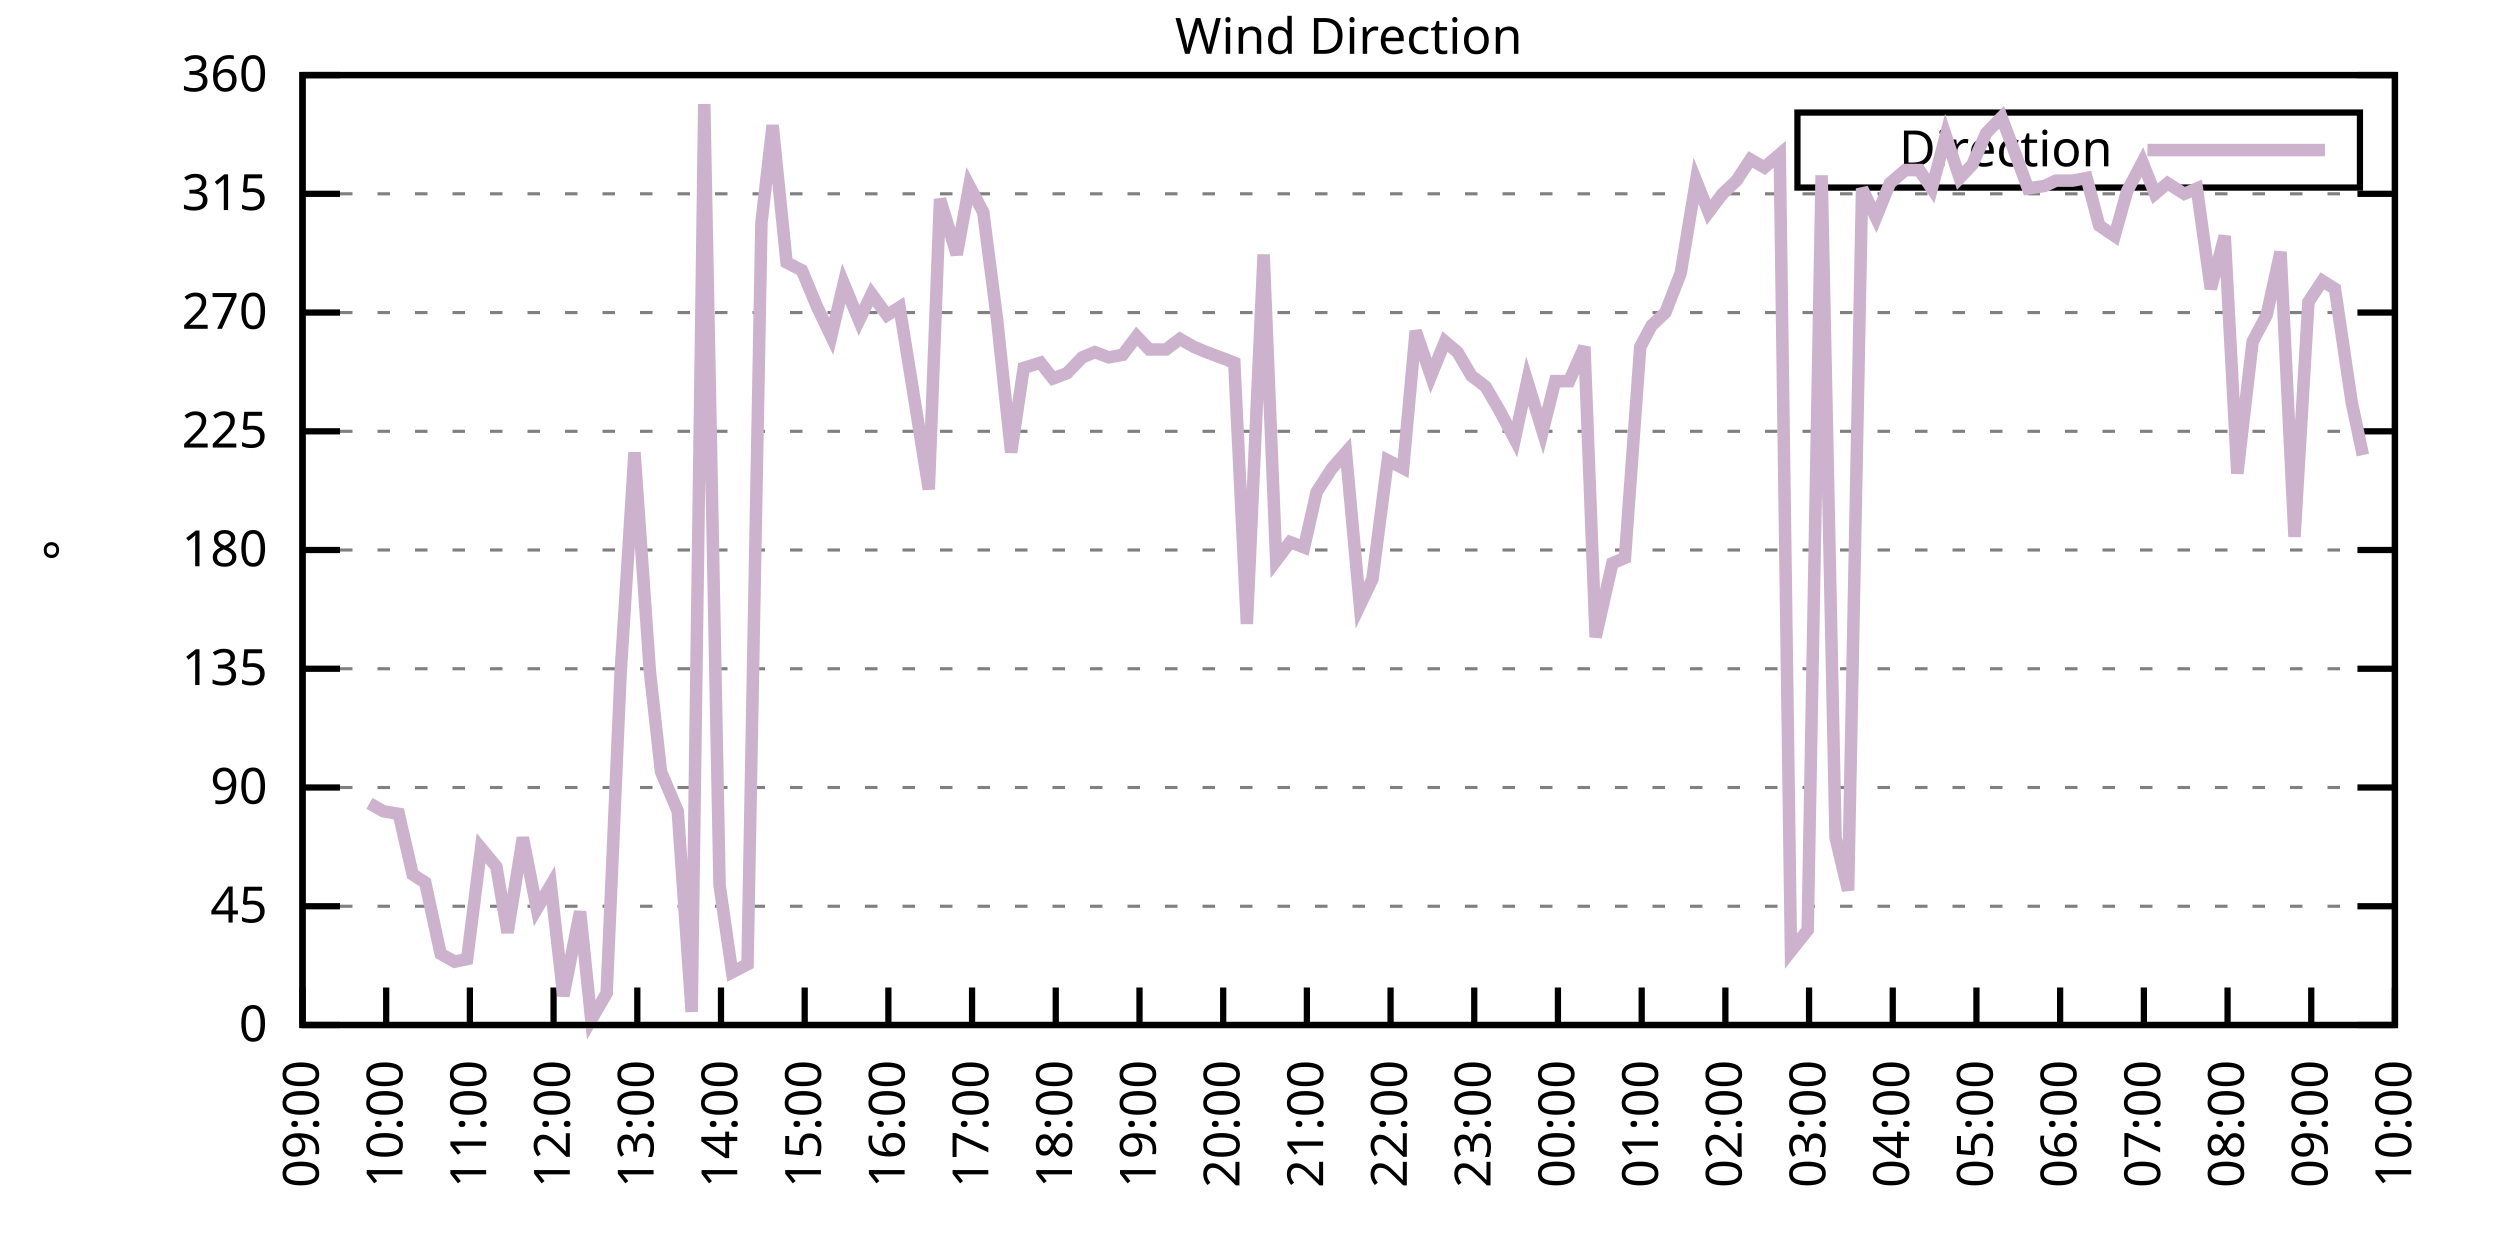
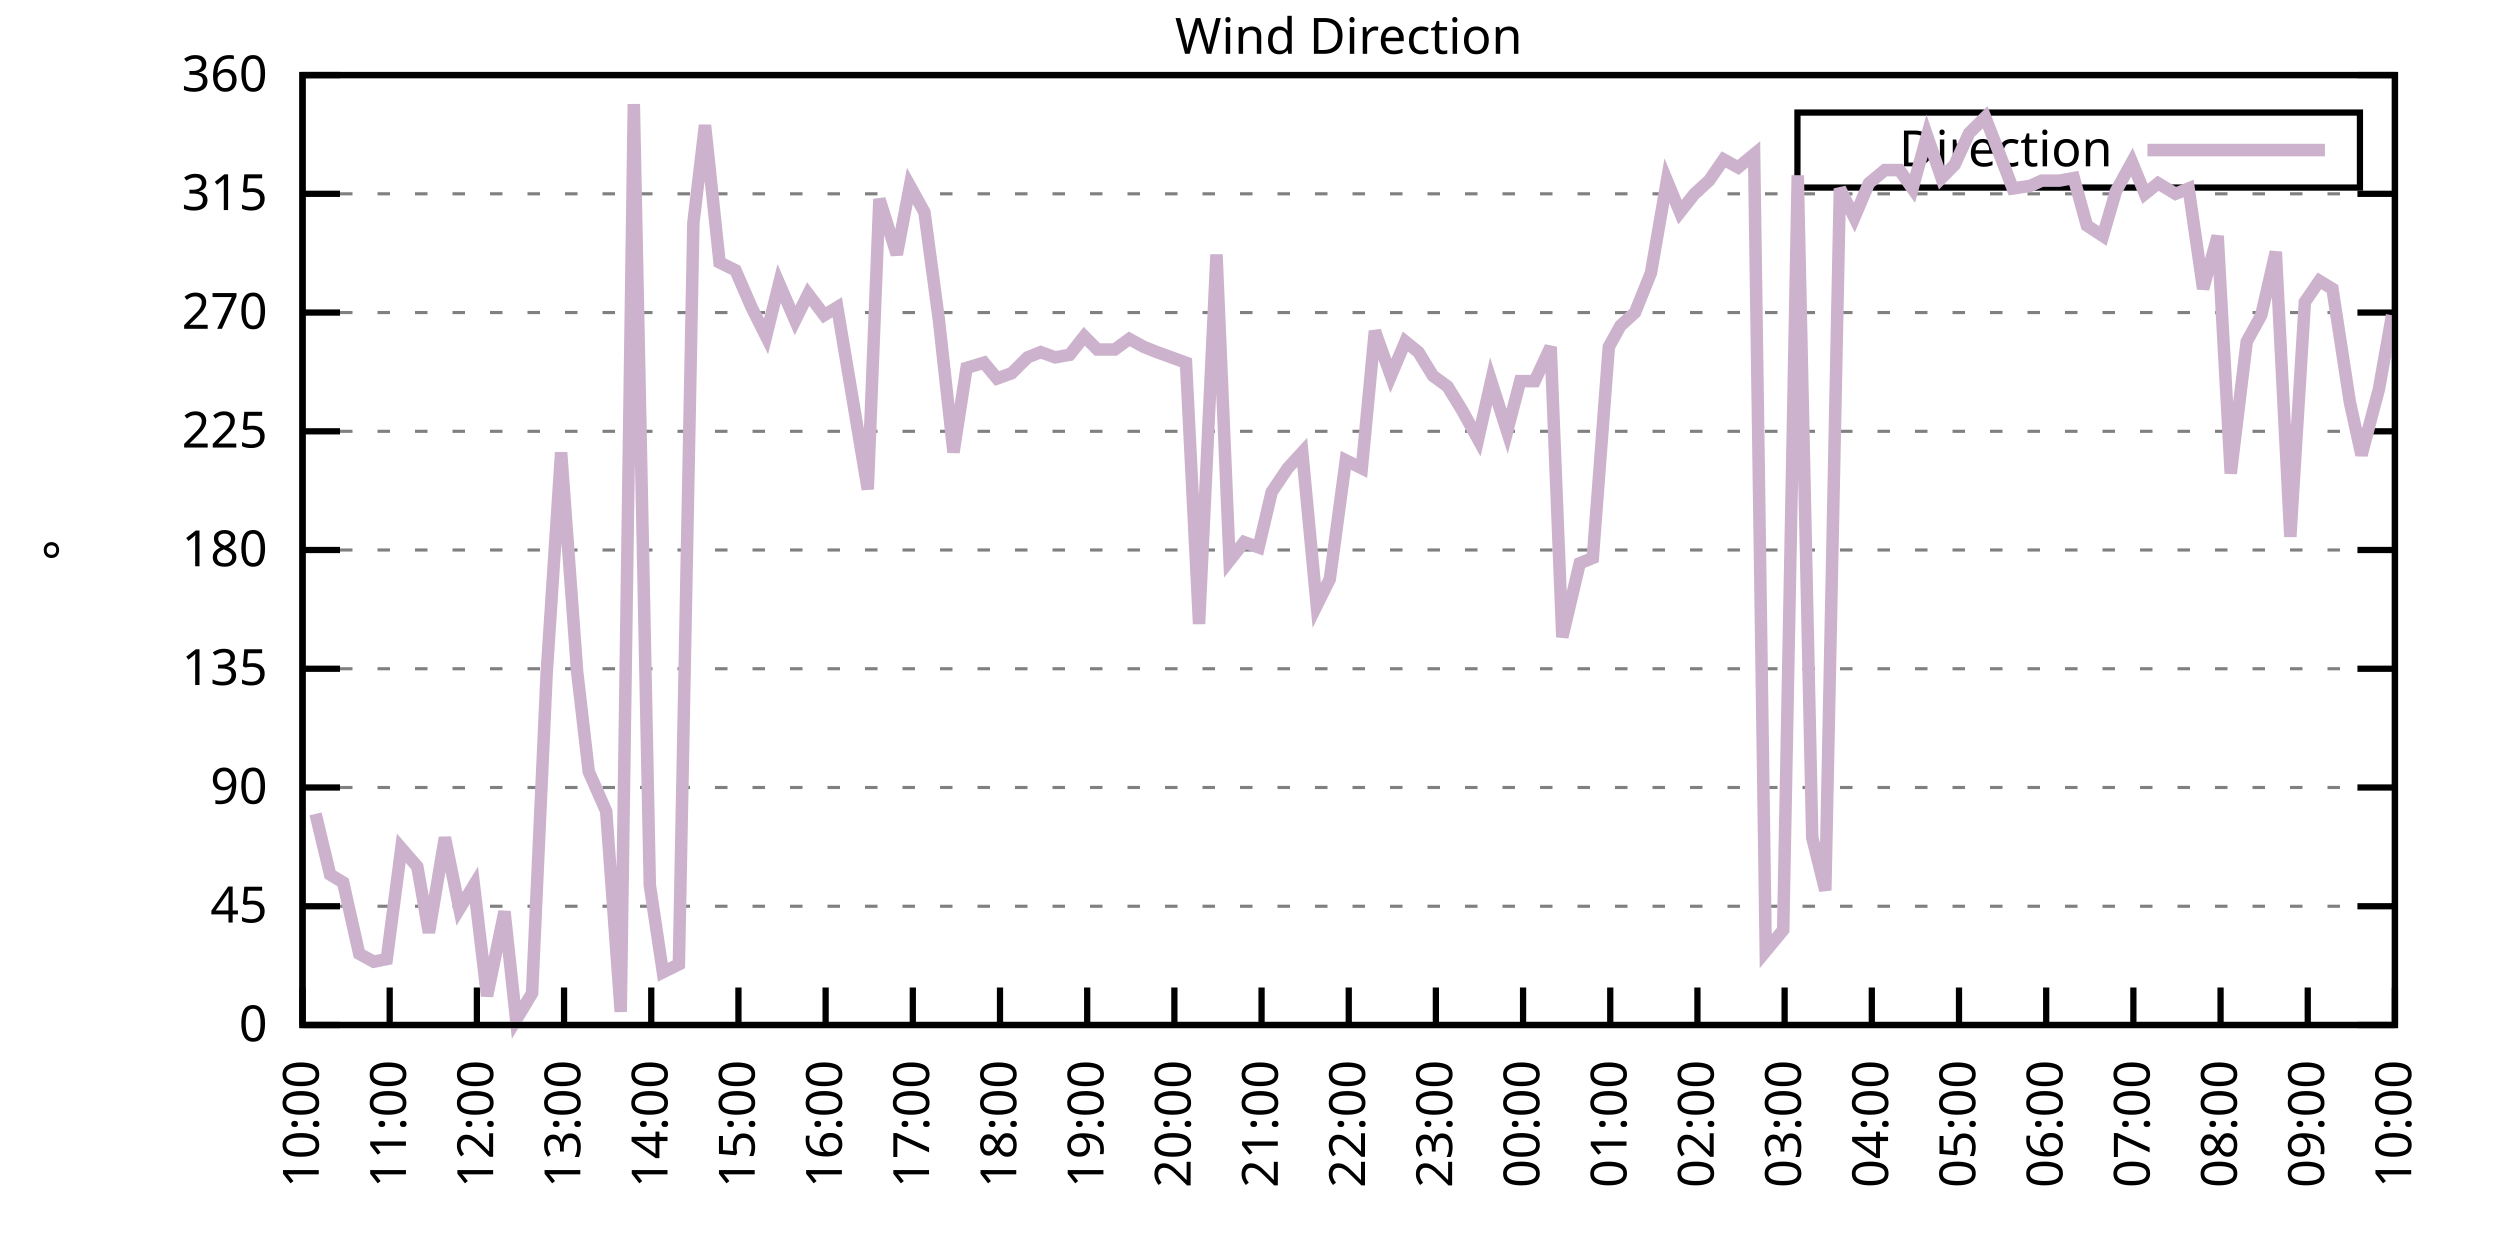
<svg xmlns="http://www.w3.org/2000/svg" xmlns:xlink="http://www.w3.org/1999/xlink" width="400" height="200" viewBox="0 0 400 200">
  <g id="gnuplot_canvas">
    <rect x="0" y="0" width="400" height="200" fill="none" />
    <defs>
      <circle id="gpDot" r="0.5" stroke-width="0.5" stroke="currentColor" />
      <path id="gpPt0" stroke-width="0.333" stroke="currentColor" d="M-1,0 h2 M0,-1 v2" />
      <path id="gpPt1" stroke-width="0.333" stroke="currentColor" d="M-1,-1 L1,1 M1,-1 L-1,1" />
      <path id="gpPt2" stroke-width="0.333" stroke="currentColor" d="M-1,0 L1,0 M0,-1 L0,1 M-1,-1 L1,1 M-1,1 L1,-1" />
      <rect id="gpPt3" stroke-width="0.333" stroke="currentColor" x="-1" y="-1" width="2" height="2" />
      <rect id="gpPt4" stroke-width="0.333" stroke="currentColor" fill="currentColor" x="-1" y="-1" width="2" height="2" />
      <circle id="gpPt5" stroke-width="0.333" stroke="currentColor" cx="0" cy="0" r="1" />
      <use xlink:href="#gpPt5" id="gpPt6" fill="currentColor" stroke="none" />
      <path id="gpPt7" stroke-width="0.333" stroke="currentColor" d="M0,-1.33 L-1.33,0.67 L1.33,0.67 z" />
      <use xlink:href="#gpPt7" id="gpPt8" fill="currentColor" stroke="none" />
      <use xlink:href="#gpPt7" id="gpPt9" stroke="currentColor" transform="rotate(180)" />
      <use xlink:href="#gpPt9" id="gpPt10" fill="currentColor" stroke="none" />
      <use xlink:href="#gpPt3" id="gpPt11" stroke="currentColor" transform="rotate(45)" />
      <use xlink:href="#gpPt11" id="gpPt12" fill="currentColor" stroke="none" />
      <path id="gpPt13" stroke-width="0.333" stroke="currentColor" d="M0,1.330 L1.265,0.411 L0.782,-1.067 L-0.782,-1.076 L-1.265,0.411 z" />
      <use xlink:href="#gpPt13" id="gpPt14" fill="currentColor" stroke="none" />
      <filter id="textbox" filterUnits="objectBoundingBox" x="0" y="0" height="1" width="1">
        <feFlood flood-color="white" flood-opacity="1" result="bgnd" />
        <feComposite in="SourceGraphic" in2="bgnd" operator="atop" />
      </filter>
      <filter id="greybox" filterUnits="objectBoundingBox" x="0" y="0" height="1" width="1">
        <feFlood flood-color="lightgrey" flood-opacity="1" result="grey" />
        <feComposite in="SourceGraphic" in2="grey" operator="atop" />
      </filter>
    </defs>
    <g fill="none" color="white" stroke="currentColor" stroke-width="1.00" stroke-linecap="butt" stroke-linejoin="miter">
</g>
    <g fill="none" color="black" stroke="currentColor" stroke-width="1.00" stroke-linecap="butt" stroke-linejoin="miter">
      <g stroke="none" shape-rendering="crispEdges">
        <polygon fill="rgb(255, 255, 255)" points="48.40,164.00 383.18,164.00 383.18,12.02 48.40,12.02 " />
      </g>
    </g>
    <g fill="none" color="black" stroke="currentColor" stroke-width="1.00" stroke-linecap="butt" stroke-linejoin="miter">
</g>
    <g fill="none" color="black" stroke="black" stroke-width="0.50" stroke-linecap="butt" stroke-linejoin="miter">
</g>
    <g fill="none" color="gray" stroke="currentColor" stroke-width="0.50" stroke-linecap="butt" stroke-linejoin="miter">
      <path stroke="gray" stroke-dasharray="2,4" class="gridline" d="M48.40,164.00 L383.19,164.00  " />
    </g>
    <g fill="none" color="gray" stroke="gray" stroke-width="1.00" stroke-linecap="butt" stroke-linejoin="miter">
</g>
    <g fill="none" color="black" stroke="currentColor" stroke-width="1.00" stroke-linecap="butt" stroke-linejoin="miter">
      <path stroke="black" d="M48.40,164.00 L54.40,164.00 M383.19,164.00 L377.19,164.00  " />
      <g transform="translate(42.80,166.60)" stroke="none" fill="black" font-family="Sans" font-size="8.00" text-anchor="end">
        <text>
          <tspan font-family="Sans"> 0</tspan>
        </text>
      </g>
    </g>
    <g fill="none" color="black" stroke="currentColor" stroke-width="1.00" stroke-linecap="butt" stroke-linejoin="miter">
</g>
    <g fill="none" color="black" stroke="black" stroke-width="0.50" stroke-linecap="butt" stroke-linejoin="miter">
</g>
    <g fill="none" color="gray" stroke="currentColor" stroke-width="0.50" stroke-linecap="butt" stroke-linejoin="miter">
      <path stroke="gray" stroke-dasharray="2,4" class="gridline" d="M48.40,145.00 L383.19,145.00  " />
    </g>
    <g fill="none" color="gray" stroke="gray" stroke-width="1.00" stroke-linecap="butt" stroke-linejoin="miter">
</g>
    <g fill="none" color="black" stroke="currentColor" stroke-width="1.00" stroke-linecap="butt" stroke-linejoin="miter">
      <path stroke="black" d="M48.40,145.00 L54.40,145.00 M383.19,145.00 L377.19,145.00  " />
      <g transform="translate(42.80,147.60)" stroke="none" fill="black" font-family="Sans" font-size="8.00" text-anchor="end">
        <text>
          <tspan font-family="Sans"> 45</tspan>
        </text>
      </g>
    </g>
    <g fill="none" color="black" stroke="currentColor" stroke-width="1.00" stroke-linecap="butt" stroke-linejoin="miter">
</g>
    <g fill="none" color="black" stroke="black" stroke-width="0.50" stroke-linecap="butt" stroke-linejoin="miter">
</g>
    <g fill="none" color="gray" stroke="currentColor" stroke-width="0.50" stroke-linecap="butt" stroke-linejoin="miter">
      <path stroke="gray" stroke-dasharray="2,4" class="gridline" d="M48.40,126.00 L383.19,126.00  " />
    </g>
    <g fill="none" color="gray" stroke="gray" stroke-width="1.00" stroke-linecap="butt" stroke-linejoin="miter">
</g>
    <g fill="none" color="black" stroke="currentColor" stroke-width="1.00" stroke-linecap="butt" stroke-linejoin="miter">
      <path stroke="black" d="M48.40,126.00 L54.40,126.00 M383.19,126.00 L377.19,126.00  " />
      <g transform="translate(42.80,128.60)" stroke="none" fill="black" font-family="Sans" font-size="8.00" text-anchor="end">
        <text>
          <tspan font-family="Sans"> 90</tspan>
        </text>
      </g>
    </g>
    <g fill="none" color="black" stroke="currentColor" stroke-width="1.00" stroke-linecap="butt" stroke-linejoin="miter">
</g>
    <g fill="none" color="black" stroke="black" stroke-width="0.50" stroke-linecap="butt" stroke-linejoin="miter">
</g>
    <g fill="none" color="gray" stroke="currentColor" stroke-width="0.50" stroke-linecap="butt" stroke-linejoin="miter">
      <path stroke="gray" stroke-dasharray="2,4" class="gridline" d="M48.40,107.00 L383.19,107.00  " />
    </g>
    <g fill="none" color="gray" stroke="gray" stroke-width="1.00" stroke-linecap="butt" stroke-linejoin="miter">
</g>
    <g fill="none" color="black" stroke="currentColor" stroke-width="1.00" stroke-linecap="butt" stroke-linejoin="miter">
      <path stroke="black" d="M48.40,107.00 L54.40,107.00 M383.19,107.00 L377.19,107.00  " />
      <g transform="translate(42.80,109.60)" stroke="none" fill="black" font-family="Sans" font-size="8.00" text-anchor="end">
        <text>
          <tspan font-family="Sans"> 135</tspan>
        </text>
      </g>
    </g>
    <g fill="none" color="black" stroke="currentColor" stroke-width="1.00" stroke-linecap="butt" stroke-linejoin="miter">
</g>
    <g fill="none" color="black" stroke="black" stroke-width="0.50" stroke-linecap="butt" stroke-linejoin="miter">
</g>
    <g fill="none" color="gray" stroke="currentColor" stroke-width="0.50" stroke-linecap="butt" stroke-linejoin="miter">
      <path stroke="gray" stroke-dasharray="2,4" class="gridline" d="M48.40,88.00 L383.19,88.00  " />
    </g>
    <g fill="none" color="gray" stroke="gray" stroke-width="1.00" stroke-linecap="butt" stroke-linejoin="miter">
</g>
    <g fill="none" color="black" stroke="currentColor" stroke-width="1.00" stroke-linecap="butt" stroke-linejoin="miter">
      <path stroke="black" d="M48.40,88.00 L54.40,88.00 M383.19,88.00 L377.19,88.00  " />
      <g transform="translate(42.80,90.60)" stroke="none" fill="black" font-family="Sans" font-size="8.00" text-anchor="end">
        <text>
          <tspan font-family="Sans"> 180</tspan>
        </text>
      </g>
    </g>
    <g fill="none" color="black" stroke="currentColor" stroke-width="1.00" stroke-linecap="butt" stroke-linejoin="miter">
</g>
    <g fill="none" color="black" stroke="black" stroke-width="0.50" stroke-linecap="butt" stroke-linejoin="miter">
</g>
    <g fill="none" color="gray" stroke="currentColor" stroke-width="0.50" stroke-linecap="butt" stroke-linejoin="miter">
      <path stroke="gray" stroke-dasharray="2,4" class="gridline" d="M48.40,69.01 L383.19,69.01  " />
    </g>
    <g fill="none" color="gray" stroke="gray" stroke-width="1.00" stroke-linecap="butt" stroke-linejoin="miter">
</g>
    <g fill="none" color="black" stroke="currentColor" stroke-width="1.00" stroke-linecap="butt" stroke-linejoin="miter">
      <path stroke="black" d="M48.40,69.01 L54.40,69.01 M383.19,69.01 L377.19,69.01  " />
      <g transform="translate(42.80,71.61)" stroke="none" fill="black" font-family="Sans" font-size="8.00" text-anchor="end">
        <text>
          <tspan font-family="Sans"> 225</tspan>
        </text>
      </g>
    </g>
    <g fill="none" color="black" stroke="currentColor" stroke-width="1.00" stroke-linecap="butt" stroke-linejoin="miter">
</g>
    <g fill="none" color="black" stroke="black" stroke-width="0.50" stroke-linecap="butt" stroke-linejoin="miter">
</g>
    <g fill="none" color="gray" stroke="currentColor" stroke-width="0.50" stroke-linecap="butt" stroke-linejoin="miter">
      <path stroke="gray" stroke-dasharray="2,4" class="gridline" d="M48.40,50.01 L383.19,50.01  " />
    </g>
    <g fill="none" color="gray" stroke="gray" stroke-width="1.00" stroke-linecap="butt" stroke-linejoin="miter">
</g>
    <g fill="none" color="black" stroke="currentColor" stroke-width="1.00" stroke-linecap="butt" stroke-linejoin="miter">
      <path stroke="black" d="M48.40,50.01 L54.40,50.01 M383.19,50.01 L377.19,50.01  " />
      <g transform="translate(42.80,52.61)" stroke="none" fill="black" font-family="Sans" font-size="8.00" text-anchor="end">
        <text>
          <tspan font-family="Sans"> 270</tspan>
        </text>
      </g>
    </g>
    <g fill="none" color="black" stroke="currentColor" stroke-width="1.00" stroke-linecap="butt" stroke-linejoin="miter">
</g>
    <g fill="none" color="black" stroke="black" stroke-width="0.50" stroke-linecap="butt" stroke-linejoin="miter">
</g>
    <g fill="none" color="gray" stroke="currentColor" stroke-width="0.50" stroke-linecap="butt" stroke-linejoin="miter">
      <path stroke="gray" stroke-dasharray="2,4" class="gridline" d="M48.40,31.01 L383.19,31.01  " />
    </g>
    <g fill="none" color="gray" stroke="gray" stroke-width="1.00" stroke-linecap="butt" stroke-linejoin="miter">
</g>
    <g fill="none" color="black" stroke="currentColor" stroke-width="1.00" stroke-linecap="butt" stroke-linejoin="miter">
      <path stroke="black" d="M48.40,31.01 L54.40,31.01 M383.19,31.01 L377.19,31.01  " />
      <g transform="translate(42.80,33.61)" stroke="none" fill="black" font-family="Sans" font-size="8.00" text-anchor="end">
        <text>
          <tspan font-family="Sans"> 315</tspan>
        </text>
      </g>
    </g>
    <g fill="none" color="black" stroke="currentColor" stroke-width="1.00" stroke-linecap="butt" stroke-linejoin="miter">
</g>
    <g fill="none" color="black" stroke="black" stroke-width="0.50" stroke-linecap="butt" stroke-linejoin="miter">
</g>
    <g fill="none" color="gray" stroke="currentColor" stroke-width="0.50" stroke-linecap="butt" stroke-linejoin="miter">
      <path stroke="gray" stroke-dasharray="2,4" class="gridline" d="M48.40,12.01 L383.19,12.01  " />
    </g>
    <g fill="none" color="gray" stroke="gray" stroke-width="1.00" stroke-linecap="butt" stroke-linejoin="miter">
</g>
    <g fill="none" color="black" stroke="currentColor" stroke-width="1.00" stroke-linecap="butt" stroke-linejoin="miter">
      <path stroke="black" d="M48.40,12.01 L54.40,12.01 M383.19,12.01 L377.19,12.01  " />
      <g transform="translate(42.80,14.61)" stroke="none" fill="black" font-family="Sans" font-size="8.00" text-anchor="end">
        <text>
          <tspan font-family="Sans"> 360</tspan>
        </text>
      </g>
    </g>
    <g fill="none" color="black" stroke="currentColor" stroke-width="1.00" stroke-linecap="butt" stroke-linejoin="miter">
      <path stroke="black" d="M48.40,164.00 L48.40,158.00  " />
      <g transform="translate(51.00,169.60) rotate(270.00)" stroke="none" fill="black" font-family="Sans" font-size="8.00" text-anchor="end">
        <text>
-           <tspan font-family="Sans">09:00</tspan>
-         </text>
-       </g>
-     </g>
-     <g fill="none" color="black" stroke="currentColor" stroke-width="1.00" stroke-linecap="butt" stroke-linejoin="miter">
-       <path stroke="black" d="M61.79,164.00 L61.79,158.00  " />
-       <g transform="translate(64.39,169.60) rotate(270.00)" stroke="none" fill="black" font-family="Sans" font-size="8.00" text-anchor="end">
-         <text>
          <tspan font-family="Sans">10:00</tspan>
        </text>
      </g>
    </g>
    <g fill="none" color="black" stroke="currentColor" stroke-width="1.00" stroke-linecap="butt" stroke-linejoin="miter">
-       <path stroke="black" d="M75.18,164.00 L75.18,158.00  " />
-       <g transform="translate(77.78,169.60) rotate(270.00)" stroke="none" fill="black" font-family="Sans" font-size="8.00" text-anchor="end">
+       <path stroke="black" d="M62.35,164.00 L62.35,158.00  " />
+       <g transform="translate(64.95,169.60) rotate(270.00)" stroke="none" fill="black" font-family="Sans" font-size="8.00" text-anchor="end">
        <text>
          <tspan font-family="Sans">11:00</tspan>
        </text>
      </g>
    </g>
    <g fill="none" color="black" stroke="currentColor" stroke-width="1.00" stroke-linecap="butt" stroke-linejoin="miter">
-       <path stroke="black" d="M88.57,164.00 L88.57,158.00  " />
-       <g transform="translate(91.17,169.60) rotate(270.00)" stroke="none" fill="black" font-family="Sans" font-size="8.00" text-anchor="end">
+       <path stroke="black" d="M76.30,164.00 L76.30,158.00  " />
+       <g transform="translate(78.90,169.60) rotate(270.00)" stroke="none" fill="black" font-family="Sans" font-size="8.00" text-anchor="end">
        <text>
          <tspan font-family="Sans">12:00</tspan>
        </text>
      </g>
    </g>
    <g fill="none" color="black" stroke="currentColor" stroke-width="1.00" stroke-linecap="butt" stroke-linejoin="miter">
-       <path stroke="black" d="M101.97,164.00 L101.97,158.00  " />
-       <g transform="translate(104.57,169.60) rotate(270.00)" stroke="none" fill="black" font-family="Sans" font-size="8.00" text-anchor="end">
+       <path stroke="black" d="M90.25,164.00 L90.25,158.00  " />
+       <g transform="translate(92.85,169.60) rotate(270.00)" stroke="none" fill="black" font-family="Sans" font-size="8.00" text-anchor="end">
        <text>
          <tspan font-family="Sans">13:00</tspan>
        </text>
      </g>
    </g>
    <g fill="none" color="black" stroke="currentColor" stroke-width="1.00" stroke-linecap="butt" stroke-linejoin="miter">
-       <path stroke="black" d="M115.36,164.00 L115.36,158.00  " />
-       <g transform="translate(117.96,169.60) rotate(270.00)" stroke="none" fill="black" font-family="Sans" font-size="8.00" text-anchor="end">
+       <path stroke="black" d="M104.20,164.00 L104.20,158.00  " />
+       <g transform="translate(106.80,169.60) rotate(270.00)" stroke="none" fill="black" font-family="Sans" font-size="8.00" text-anchor="end">
        <text>
          <tspan font-family="Sans">14:00</tspan>
        </text>
      </g>
    </g>
    <g fill="none" color="black" stroke="currentColor" stroke-width="1.00" stroke-linecap="butt" stroke-linejoin="miter">
-       <path stroke="black" d="M128.75,164.00 L128.75,158.00  " />
-       <g transform="translate(131.35,169.60) rotate(270.00)" stroke="none" fill="black" font-family="Sans" font-size="8.00" text-anchor="end">
+       <path stroke="black" d="M118.15,164.00 L118.15,158.00  " />
+       <g transform="translate(120.75,169.60) rotate(270.00)" stroke="none" fill="black" font-family="Sans" font-size="8.00" text-anchor="end">
        <text>
          <tspan font-family="Sans">15:00</tspan>
        </text>
      </g>
    </g>
    <g fill="none" color="black" stroke="currentColor" stroke-width="1.00" stroke-linecap="butt" stroke-linejoin="miter">
-       <path stroke="black" d="M142.14,164.00 L142.14,158.00  " />
-       <g transform="translate(144.74,169.60) rotate(270.00)" stroke="none" fill="black" font-family="Sans" font-size="8.00" text-anchor="end">
+       <path stroke="black" d="M132.10,164.00 L132.10,158.00  " />
+       <g transform="translate(134.70,169.60) rotate(270.00)" stroke="none" fill="black" font-family="Sans" font-size="8.00" text-anchor="end">
        <text>
          <tspan font-family="Sans">16:00</tspan>
        </text>
      </g>
    </g>
    <g fill="none" color="black" stroke="currentColor" stroke-width="1.00" stroke-linecap="butt" stroke-linejoin="miter">
-       <path stroke="black" d="M155.53,164.00 L155.53,158.00  " />
-       <g transform="translate(158.13,169.60) rotate(270.00)" stroke="none" fill="black" font-family="Sans" font-size="8.00" text-anchor="end">
+       <path stroke="black" d="M146.05,164.00 L146.05,158.00  " />
+       <g transform="translate(148.65,169.60) rotate(270.00)" stroke="none" fill="black" font-family="Sans" font-size="8.00" text-anchor="end">
        <text>
          <tspan font-family="Sans">17:00</tspan>
        </text>
      </g>
    </g>
    <g fill="none" color="black" stroke="currentColor" stroke-width="1.00" stroke-linecap="butt" stroke-linejoin="miter">
-       <path stroke="black" d="M168.92,164.00 L168.92,158.00  " />
-       <g transform="translate(171.52,169.60) rotate(270.00)" stroke="none" fill="black" font-family="Sans" font-size="8.00" text-anchor="end">
+       <path stroke="black" d="M160.00,164.00 L160.00,158.00  " />
+       <g transform="translate(162.60,169.60) rotate(270.00)" stroke="none" fill="black" font-family="Sans" font-size="8.00" text-anchor="end">
        <text>
          <tspan font-family="Sans">18:00</tspan>
        </text>
      </g>
    </g>
    <g fill="none" color="black" stroke="currentColor" stroke-width="1.00" stroke-linecap="butt" stroke-linejoin="miter">
-       <path stroke="black" d="M182.32,164.00 L182.32,158.00  " />
-       <g transform="translate(184.92,169.60) rotate(270.00)" stroke="none" fill="black" font-family="Sans" font-size="8.00" text-anchor="end">
+       <path stroke="black" d="M173.95,164.00 L173.95,158.00  " />
+       <g transform="translate(176.55,169.60) rotate(270.00)" stroke="none" fill="black" font-family="Sans" font-size="8.00" text-anchor="end">
        <text>
          <tspan font-family="Sans">19:00</tspan>
        </text>
      </g>
    </g>
    <g fill="none" color="black" stroke="currentColor" stroke-width="1.00" stroke-linecap="butt" stroke-linejoin="miter">
-       <path stroke="black" d="M195.71,164.00 L195.71,158.00  " />
-       <g transform="translate(198.31,169.60) rotate(270.00)" stroke="none" fill="black" font-family="Sans" font-size="8.00" text-anchor="end">
+       <path stroke="black" d="M187.90,164.00 L187.90,158.00  " />
+       <g transform="translate(190.50,169.60) rotate(270.00)" stroke="none" fill="black" font-family="Sans" font-size="8.00" text-anchor="end">
        <text>
          <tspan font-family="Sans">20:00</tspan>
        </text>
      </g>
    </g>
    <g fill="none" color="black" stroke="currentColor" stroke-width="1.00" stroke-linecap="butt" stroke-linejoin="miter">
-       <path stroke="black" d="M209.10,164.00 L209.10,158.00  " />
-       <g transform="translate(211.70,169.60) rotate(270.00)" stroke="none" fill="black" font-family="Sans" font-size="8.00" text-anchor="end">
+       <path stroke="black" d="M201.85,164.00 L201.85,158.00  " />
+       <g transform="translate(204.45,169.60) rotate(270.00)" stroke="none" fill="black" font-family="Sans" font-size="8.00" text-anchor="end">
        <text>
          <tspan font-family="Sans">21:00</tspan>
        </text>
      </g>
    </g>
    <g fill="none" color="black" stroke="currentColor" stroke-width="1.00" stroke-linecap="butt" stroke-linejoin="miter">
-       <path stroke="black" d="M222.49,164.00 L222.49,158.00  " />
-       <g transform="translate(225.09,169.60) rotate(270.00)" stroke="none" fill="black" font-family="Sans" font-size="8.00" text-anchor="end">
+       <path stroke="black" d="M215.80,164.00 L215.80,158.00  " />
+       <g transform="translate(218.40,169.60) rotate(270.00)" stroke="none" fill="black" font-family="Sans" font-size="8.00" text-anchor="end">
        <text>
          <tspan font-family="Sans">22:00</tspan>
        </text>
      </g>
    </g>
    <g fill="none" color="black" stroke="currentColor" stroke-width="1.00" stroke-linecap="butt" stroke-linejoin="miter">
-       <path stroke="black" d="M235.88,164.00 L235.88,158.00  " />
-       <g transform="translate(238.48,169.60) rotate(270.00)" stroke="none" fill="black" font-family="Sans" font-size="8.00" text-anchor="end">
+       <path stroke="black" d="M229.74,164.00 L229.74,158.00  " />
+       <g transform="translate(232.34,169.60) rotate(270.00)" stroke="none" fill="black" font-family="Sans" font-size="8.00" text-anchor="end">
        <text>
          <tspan font-family="Sans">23:00</tspan>
        </text>
      </g>
    </g>
    <g fill="none" color="black" stroke="currentColor" stroke-width="1.00" stroke-linecap="butt" stroke-linejoin="miter">
-       <path stroke="black" d="M249.27,164.00 L249.27,158.00  " />
-       <g transform="translate(251.87,169.60) rotate(270.00)" stroke="none" fill="black" font-family="Sans" font-size="8.00" text-anchor="end">
+       <path stroke="black" d="M243.69,164.00 L243.69,158.00  " />
+       <g transform="translate(246.29,169.60) rotate(270.00)" stroke="none" fill="black" font-family="Sans" font-size="8.00" text-anchor="end">
        <text>
          <tspan font-family="Sans">00:00</tspan>
        </text>
      </g>
    </g>
    <g fill="none" color="black" stroke="currentColor" stroke-width="1.00" stroke-linecap="butt" stroke-linejoin="miter">
-       <path stroke="black" d="M262.67,164.00 L262.67,158.00  " />
-       <g transform="translate(265.27,169.60) rotate(270.00)" stroke="none" fill="black" font-family="Sans" font-size="8.00" text-anchor="end">
+       <path stroke="black" d="M257.64,164.00 L257.64,158.00  " />
+       <g transform="translate(260.24,169.60) rotate(270.00)" stroke="none" fill="black" font-family="Sans" font-size="8.00" text-anchor="end">
        <text>
          <tspan font-family="Sans">01:00</tspan>
        </text>
      </g>
    </g>
    <g fill="none" color="black" stroke="currentColor" stroke-width="1.00" stroke-linecap="butt" stroke-linejoin="miter">
-       <path stroke="black" d="M276.06,164.00 L276.06,158.00  " />
-       <g transform="translate(278.66,169.60) rotate(270.00)" stroke="none" fill="black" font-family="Sans" font-size="8.00" text-anchor="end">
+       <path stroke="black" d="M271.59,164.00 L271.59,158.00  " />
+       <g transform="translate(274.19,169.60) rotate(270.00)" stroke="none" fill="black" font-family="Sans" font-size="8.00" text-anchor="end">
        <text>
          <tspan font-family="Sans">02:00</tspan>
        </text>
      </g>
    </g>
    <g fill="none" color="black" stroke="currentColor" stroke-width="1.00" stroke-linecap="butt" stroke-linejoin="miter">
-       <path stroke="black" d="M289.45,164.00 L289.45,158.00  " />
-       <g transform="translate(292.05,169.60) rotate(270.00)" stroke="none" fill="black" font-family="Sans" font-size="8.00" text-anchor="end">
+       <path stroke="black" d="M285.54,164.00 L285.54,158.00  " />
+       <g transform="translate(288.14,169.60) rotate(270.00)" stroke="none" fill="black" font-family="Sans" font-size="8.00" text-anchor="end">
        <text>
          <tspan font-family="Sans">03:00</tspan>
        </text>
      </g>
    </g>
    <g fill="none" color="black" stroke="currentColor" stroke-width="1.00" stroke-linecap="butt" stroke-linejoin="miter">
-       <path stroke="black" d="M302.84,164.00 L302.84,158.00  " />
-       <g transform="translate(305.44,169.60) rotate(270.00)" stroke="none" fill="black" font-family="Sans" font-size="8.00" text-anchor="end">
+       <path stroke="black" d="M299.49,164.00 L299.49,158.00  " />
+       <g transform="translate(302.09,169.60) rotate(270.00)" stroke="none" fill="black" font-family="Sans" font-size="8.00" text-anchor="end">
        <text>
          <tspan font-family="Sans">04:00</tspan>
        </text>
      </g>
    </g>
    <g fill="none" color="black" stroke="currentColor" stroke-width="1.00" stroke-linecap="butt" stroke-linejoin="miter">
-       <path stroke="black" d="M316.23,164.00 L316.23,158.00  " />
-       <g transform="translate(318.83,169.60) rotate(270.00)" stroke="none" fill="black" font-family="Sans" font-size="8.00" text-anchor="end">
+       <path stroke="black" d="M313.44,164.00 L313.44,158.00  " />
+       <g transform="translate(316.04,169.60) rotate(270.00)" stroke="none" fill="black" font-family="Sans" font-size="8.00" text-anchor="end">
        <text>
          <tspan font-family="Sans">05:00</tspan>
        </text>
      </g>
    </g>
    <g fill="none" color="black" stroke="currentColor" stroke-width="1.00" stroke-linecap="butt" stroke-linejoin="miter">
-       <path stroke="black" d="M329.62,164.00 L329.62,158.00  " />
-       <g transform="translate(332.22,169.60) rotate(270.00)" stroke="none" fill="black" font-family="Sans" font-size="8.00" text-anchor="end">
+       <path stroke="black" d="M327.39,164.00 L327.39,158.00  " />
+       <g transform="translate(329.99,169.60) rotate(270.00)" stroke="none" fill="black" font-family="Sans" font-size="8.00" text-anchor="end">
        <text>
          <tspan font-family="Sans">06:00</tspan>
        </text>
      </g>
    </g>
    <g fill="none" color="black" stroke="currentColor" stroke-width="1.00" stroke-linecap="butt" stroke-linejoin="miter">
-       <path stroke="black" d="M343.02,164.00 L343.02,158.00  " />
-       <g transform="translate(345.62,169.60) rotate(270.00)" stroke="none" fill="black" font-family="Sans" font-size="8.00" text-anchor="end">
+       <path stroke="black" d="M341.34,164.00 L341.34,158.00  " />
+       <g transform="translate(343.94,169.60) rotate(270.00)" stroke="none" fill="black" font-family="Sans" font-size="8.00" text-anchor="end">
        <text>
          <tspan font-family="Sans">07:00</tspan>
        </text>
      </g>
    </g>
    <g fill="none" color="black" stroke="currentColor" stroke-width="1.00" stroke-linecap="butt" stroke-linejoin="miter">
-       <path stroke="black" d="M356.41,164.00 L356.41,158.00  " />
-       <g transform="translate(359.01,169.60) rotate(270.00)" stroke="none" fill="black" font-family="Sans" font-size="8.00" text-anchor="end">
+       <path stroke="black" d="M355.29,164.00 L355.29,158.00  " />
+       <g transform="translate(357.89,169.60) rotate(270.00)" stroke="none" fill="black" font-family="Sans" font-size="8.00" text-anchor="end">
        <text>
          <tspan font-family="Sans">08:00</tspan>
        </text>
      </g>
    </g>
    <g fill="none" color="black" stroke="currentColor" stroke-width="1.00" stroke-linecap="butt" stroke-linejoin="miter">
-       <path stroke="black" d="M369.80,164.00 L369.80,158.00  " />
-       <g transform="translate(372.40,169.60) rotate(270.00)" stroke="none" fill="black" font-family="Sans" font-size="8.00" text-anchor="end">
+       <path stroke="black" d="M369.24,164.00 L369.24,158.00  " />
+       <g transform="translate(371.84,169.60) rotate(270.00)" stroke="none" fill="black" font-family="Sans" font-size="8.00" text-anchor="end">
        <text>
          <tspan font-family="Sans">09:00</tspan>
        </text>
      </g>
    </g>
    <g fill="none" color="black" stroke="currentColor" stroke-width="1.00" stroke-linecap="butt" stroke-linejoin="miter">
      <path stroke="black" d="M383.19,164.00 L383.19,158.00  " />
      <g transform="translate(385.79,169.60) rotate(270.00)" stroke="none" fill="black" font-family="Sans" font-size="8.00" text-anchor="end">
        <text>
          <tspan font-family="Sans">10:00</tspan>
        </text>
      </g>
    </g>
    <g fill="none" color="black" stroke="currentColor" stroke-width="1.00" stroke-linecap="butt" stroke-linejoin="miter">
</g>
    <g fill="none" color="black" stroke="currentColor" stroke-width="1.00" stroke-linecap="butt" stroke-linejoin="miter">
      <path stroke="black" d="M48.40,12.01 L48.40,164.00 L383.19,164.00 L383.19,12.01 L48.40,12.01 Z  " />
    </g>
    <g fill="none" color="black" stroke="currentColor" stroke-width="1.00" stroke-linecap="butt" stroke-linejoin="miter">
</g>
    <g fill="none" color="black" stroke="currentColor" stroke-width="1.00" stroke-linecap="butt" stroke-linejoin="miter">
      <path stroke="black" d="M287.59,30.01 L287.59,18.01 L377.59,18.01 L377.59,30.01 L287.59,30.01 Z  " />
    </g>
    <g id="Wind_direction_plot_1">
      <g fill="none" color="white" stroke="black" stroke-width="2.00" stroke-linecap="butt" stroke-linejoin="miter">
</g>
      <g fill="none" color="black" stroke="currentColor" stroke-width="2.00" stroke-linecap="butt" stroke-linejoin="miter">
        <g transform="translate(337.99,26.61)" stroke="none" fill="black" font-family="Sans" font-size="8.00" text-anchor="end">
          <text>
            <tspan font-family="Sans">Direction</tspan>
          </text>
        </g>
      </g>
      <g fill="none" color="black" stroke="currentColor" stroke-width="2.00" stroke-linecap="butt" stroke-linejoin="miter">
-         <path stroke="rgb(204, 178, 204)" d="M343.59,24.01 L371.99,24.01 M59.11,128.54 L61.35,129.80 L63.80,130.22 L66.03,139.93 L68.04,141.20 L70.50,152.60   L72.73,153.87 L74.74,153.45 L76.97,135.71 L79.42,138.67 L81.21,149.22 L83.66,134.02 L85.90,145.42 L88.13,141.62   L90.14,159.36 L92.82,145.85 L94.60,163.16 L97.06,158.93 L99.29,107.85 L101.52,72.38 L103.98,107.43 L105.76,123.47   L108.44,129.80 L110.67,161.89 L112.68,16.65 L115.13,141.62 L117.14,155.56 L119.60,154.29 L121.83,35.65 L123.62,20.03   L125.85,41.99 L128.30,43.25 L130.76,49.16 L132.99,53.81 L135.00,45.36 L137.45,51.27 L139.46,47.05 L141.92,50.43   L143.93,49.16 L146.38,64.36 L148.61,78.29 L150.40,31.85 L153.08,40.72 L155.09,29.74 L157.32,33.96 L159.55,51.27   L161.78,72.38 L163.79,58.87 L166.47,58.03 L168.48,60.56 L170.71,59.72 L173.17,57.18 L175.17,56.34 L177.41,57.18   L179.64,56.76 L181.87,53.81 L183.88,55.92 L186.56,55.92 L188.79,54.23 L191.02,55.50 L193.03,56.34 L195.26,57.18   L197.49,58.03 L199.50,99.83 L202.18,40.72 L204.19,89.69 L206.42,86.74 L208.65,87.58 L210.66,78.72 L213.12,74.92   L215.35,72.38 L217.58,96.87 L219.59,92.65 L222.04,73.65 L224.50,74.92 L226.51,52.96 L228.96,60.14 L231.20,54.65   L233.20,56.34 L235.44,60.14 L237.67,61.83 L239.90,65.63 L242.36,70.27 L244.36,60.98 L246.82,69.01 L248.83,60.98   L251.06,60.98 L253.51,55.50 L255.30,101.94 L257.98,90.12 L259.99,89.27 L262.44,55.50 L264.23,52.12 L266.46,50.01   L268.92,43.67 L271.37,28.90 L273.38,33.96 L275.61,31.01 L277.84,28.90 L280.07,25.52 L282.31,26.79 L284.76,24.68   L286.55,152.18 L289.23,148.80 L291.46,28.05 L293.69,134.02 L295.70,142.47 L297.93,30.16 L300.16,34.81 L302.39,29.32   L304.85,27.21 L307.08,27.21 L309.09,30.16 L311.32,21.72 L313.55,28.48 L315.56,26.36 L317.79,21.30 L320.25,18.77   L322.48,24.68 L324.49,30.16 L327.17,29.74 L328.95,28.90 L331.63,28.90 L333.86,28.48 L335.87,36.08 L338.33,37.76   L340.34,30.59 L342.79,25.94 L344.80,31.01 L346.81,29.32 L349.49,31.01 L351.50,30.16 L353.73,46.21 L355.96,37.76   L357.97,75.76 L360.42,54.65 L362.66,50.43 L364.89,40.30 L367.12,85.89 L369.35,48.32 L371.58,44.94 L373.59,46.21   L376.27,64.36 L378.06,72.81  " />
+         <path stroke="rgb(204, 178, 204)" d="M343.59,24.01 L371.99,24.01 M50.49,130.22 L52.82,139.93 L54.91,141.20 L57.47,152.60 L59.79,153.87 L61.88,153.45   L64.21,135.71 L66.77,138.67 L68.63,149.22 L71.18,134.02 L73.51,145.42 L75.83,141.62 L77.93,159.36 L80.72,145.85   L82.58,163.16 L85.13,158.93 L87.46,107.85 L89.78,72.38 L92.34,107.43 L94.20,123.47 L96.99,129.80 L99.32,161.89   L101.41,16.65 L103.97,141.62 L106.06,155.56 L108.62,154.29 L110.94,35.65 L112.80,20.03 L115.13,41.99 L117.68,43.25   L120.24,49.16 L122.57,53.81 L124.66,45.36 L127.22,51.27 L129.31,47.05 L131.87,50.43 L133.96,49.16 L136.51,64.36   L138.84,78.29 L140.70,31.85 L143.49,40.72 L145.58,29.74 L147.91,33.96 L150.23,51.27 L152.56,72.38 L154.65,58.87   L157.44,58.03 L159.53,60.56 L161.86,59.72 L164.41,57.18 L166.51,56.34 L168.83,57.18 L171.16,56.76 L173.48,53.81   L175.57,55.92 L178.36,55.92 L180.69,54.23 L183.01,55.50 L185.11,56.34 L187.43,57.18 L189.76,58.03 L191.85,99.83   L194.64,40.72 L196.73,89.69 L199.06,86.74 L201.38,87.58 L203.47,78.72 L206.03,74.92 L208.36,72.38 L210.68,96.87   L212.77,92.65 L215.33,73.65 L217.89,74.92 L219.98,52.96 L222.54,60.14 L224.86,54.65 L226.95,56.34 L229.28,60.14   L231.60,61.83 L233.93,65.63 L236.49,70.27 L238.58,60.98 L241.14,69.01 L243.23,60.98 L245.55,60.98 L248.11,55.50   L249.97,101.94 L252.76,90.12 L254.85,89.27 L257.41,55.50 L259.27,52.12 L261.60,50.01 L264.15,43.67 L266.71,28.90   L268.80,33.96 L271.13,31.01 L273.45,28.90 L275.78,25.52 L278.10,26.79 L280.66,24.68 L282.52,152.18 L285.31,148.80   L287.64,28.05 L289.96,134.02 L292.05,142.47 L294.38,30.16 L296.70,34.81 L299.03,29.32 L301.58,27.21 L303.91,27.21   L306.00,30.16 L308.33,21.72 L310.65,28.48 L312.74,26.36 L315.07,21.30 L317.63,18.77 L319.95,24.68 L322.04,30.16   L324.83,29.74 L326.69,28.90 L329.48,28.90 L331.81,28.48 L333.90,36.08 L336.46,37.76 L338.55,30.59 L341.11,25.94   L343.20,31.01 L345.29,29.32 L348.08,31.01 L350.18,30.16 L352.50,46.21 L354.83,37.76 L356.92,75.76 L359.48,54.65   L361.80,50.43 L364.13,40.30 L366.45,85.89 L368.78,48.32 L371.10,44.94 L373.19,46.21 L375.98,64.36 L377.84,72.81   L380.63,62.25 L382.73,50.43  " />
      </g>
    </g>
    <g fill="none" color="black" stroke="currentColor" stroke-width="2.00" stroke-linecap="butt" stroke-linejoin="miter">
</g>
    <g fill="none" color="black" stroke="black" stroke-width="1.00" stroke-linecap="butt" stroke-linejoin="miter">
</g>
    <g fill="none" color="black" stroke="currentColor" stroke-width="1.00" stroke-linecap="butt" stroke-linejoin="miter">
      <path stroke="black" d="M48.40,12.01 L48.40,164.00 L383.19,164.00 L383.19,12.01 L48.40,12.01 Z  " />
      <g transform="translate(12.80,88.01) rotate(270.00)" stroke="none" fill="black" font-family="Sans" font-size="8.00" text-anchor="middle">
        <text>
          <tspan font-family="Sans">°</tspan>
        </text>
      </g>
    </g>
    <g fill="none" color="black" stroke="currentColor" stroke-width="1.00" stroke-linecap="butt" stroke-linejoin="miter">
</g>
    <g fill="none" color="black" stroke="currentColor" stroke-width="1.00" stroke-linecap="butt" stroke-linejoin="miter">
      <g transform="translate(215.79,8.61)" stroke="none" fill="black" font-family="Sans" font-size="8.00" text-anchor="middle">
        <text>
          <tspan font-family="Sans">Wind Direction</tspan>
        </text>
      </g>
    </g>
    <g fill="none" color="black" stroke="currentColor" stroke-width="1.00" stroke-linecap="butt" stroke-linejoin="miter">
</g>
  </g>
</svg>
